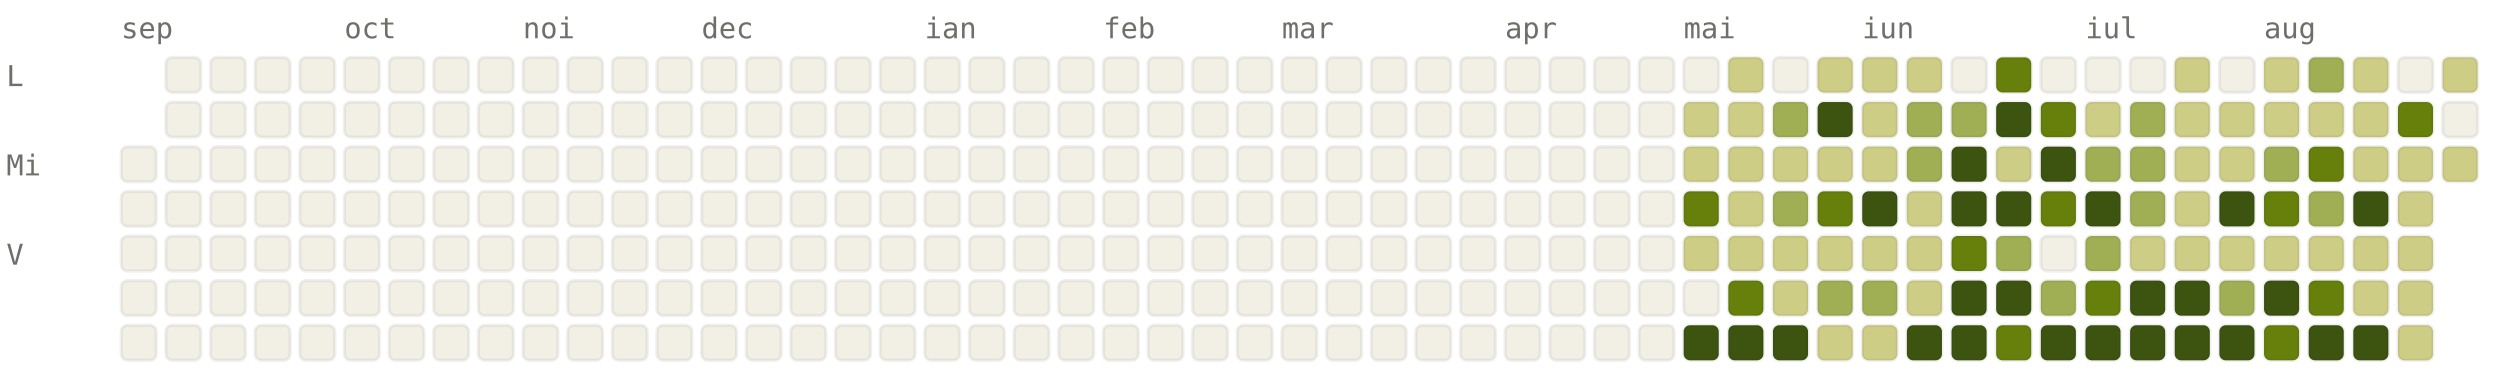
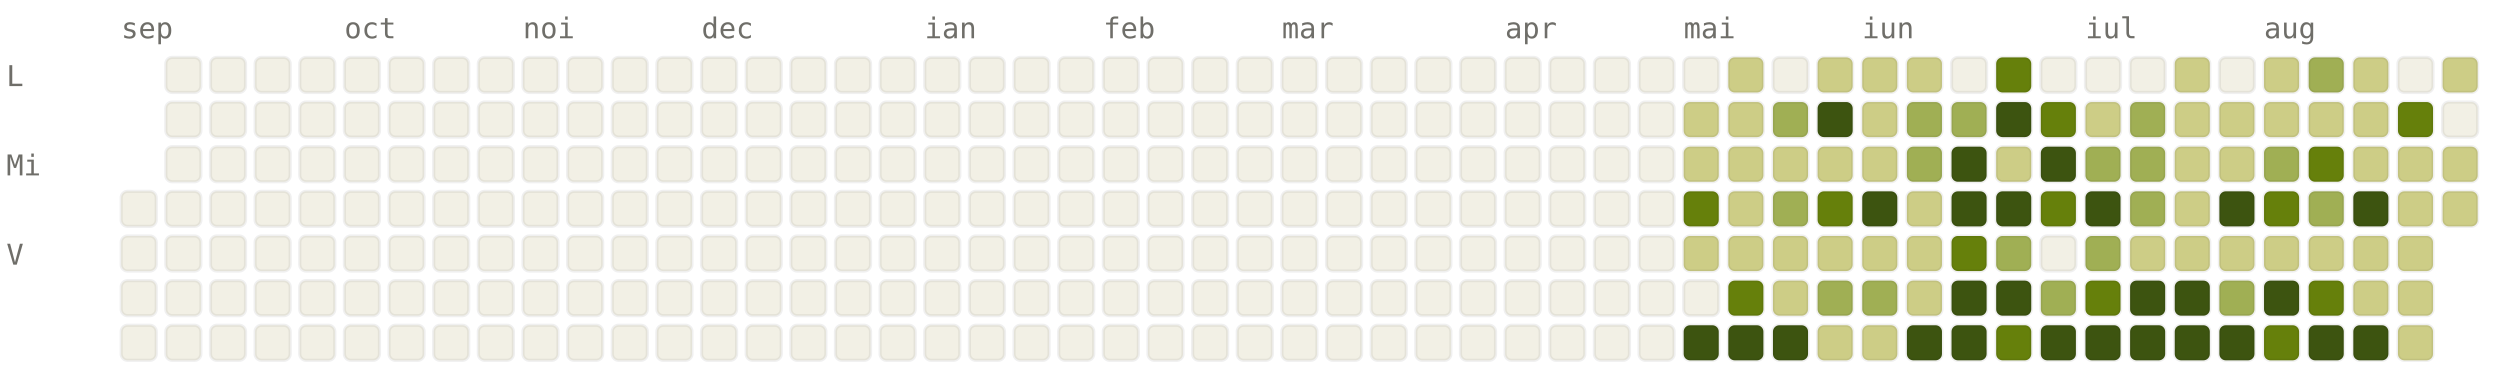
<svg xmlns="http://www.w3.org/2000/svg" viewBox="0 0 784 120" width="784" height="120" font-family="ui-monospace, SFMono-Regular, Menlo, monospace" font-size="9">
  <style>.l0{fill:#F2F0E5;stroke:rgba(0,0,0,0.06)}.l1{fill:#CDCD86;stroke:rgba(0,0,0,0.06)}.l2{fill:#A0AF54;stroke:rgba(0,0,0,0.06)}.l3{fill:#66800B;stroke:rgba(0,0,0,0.06)}.l4{fill:#3D5410;stroke:rgba(0,0,0,0.06)}.lbl{fill:#6F6E69}@media (prefers-color-scheme: dark){.l0{fill:#1C1B1A;stroke:rgba(255,255,255,0.04)}.l1{fill:#2A3D11;stroke:rgba(255,255,255,0.04)}.l2{fill:#4D6B0E;stroke:rgba(255,255,255,0.04)}.l3{fill:#879A39;stroke:rgba(255,255,255,0.04)}.l4{fill:#CDCD86;stroke:rgba(255,255,255,0.04)}.lbl{fill:#878580}}</style>
  <text x="38" y="12" class="lbl">sep</text>
  <text x="108" y="12" class="lbl">oct</text>
  <text x="164" y="12" class="lbl">noi</text>
  <text x="220" y="12" class="lbl">dec</text>
  <text x="290" y="12" class="lbl">ian</text>
  <text x="346" y="12" class="lbl">feb</text>
  <text x="402" y="12" class="lbl">mar</text>
  <text x="472" y="12" class="lbl">apr</text>
  <text x="528" y="12" class="lbl">mai</text>
  <text x="584" y="12" class="lbl">iun</text>
  <text x="654" y="12" class="lbl">iul</text>
  <text x="710" y="12" class="lbl">aug</text>
  <text x="2" y="27" class="lbl">L</text>
  <text x="2" y="55" class="lbl">Mi</text>
  <text x="2" y="83" class="lbl">V</text>
-   <rect x="38" y="46" width="11" height="11" rx="2" ry="2" class="l0" />
  <rect x="38" y="60" width="11" height="11" rx="2" ry="2" class="l0" />
  <rect x="38" y="74" width="11" height="11" rx="2" ry="2" class="l0" />
  <rect x="38" y="88" width="11" height="11" rx="2" ry="2" class="l0" />
  <rect x="38" y="102" width="11" height="11" rx="2" ry="2" class="l0" />
  <rect x="52" y="18" width="11" height="11" rx="2" ry="2" class="l0" />
  <rect x="52" y="32" width="11" height="11" rx="2" ry="2" class="l0" />
  <rect x="52" y="46" width="11" height="11" rx="2" ry="2" class="l0" />
  <rect x="52" y="60" width="11" height="11" rx="2" ry="2" class="l0" />
  <rect x="52" y="74" width="11" height="11" rx="2" ry="2" class="l0" />
  <rect x="52" y="88" width="11" height="11" rx="2" ry="2" class="l0" />
  <rect x="52" y="102" width="11" height="11" rx="2" ry="2" class="l0" />
  <rect x="66" y="18" width="11" height="11" rx="2" ry="2" class="l0" />
  <rect x="66" y="32" width="11" height="11" rx="2" ry="2" class="l0" />
  <rect x="66" y="46" width="11" height="11" rx="2" ry="2" class="l0" />
  <rect x="66" y="60" width="11" height="11" rx="2" ry="2" class="l0" />
  <rect x="66" y="74" width="11" height="11" rx="2" ry="2" class="l0" />
  <rect x="66" y="88" width="11" height="11" rx="2" ry="2" class="l0" />
  <rect x="66" y="102" width="11" height="11" rx="2" ry="2" class="l0" />
  <rect x="80" y="18" width="11" height="11" rx="2" ry="2" class="l0" />
  <rect x="80" y="32" width="11" height="11" rx="2" ry="2" class="l0" />
  <rect x="80" y="46" width="11" height="11" rx="2" ry="2" class="l0" />
  <rect x="80" y="60" width="11" height="11" rx="2" ry="2" class="l0" />
  <rect x="80" y="74" width="11" height="11" rx="2" ry="2" class="l0" />
  <rect x="80" y="88" width="11" height="11" rx="2" ry="2" class="l0" />
  <rect x="80" y="102" width="11" height="11" rx="2" ry="2" class="l0" />
  <rect x="94" y="18" width="11" height="11" rx="2" ry="2" class="l0" />
  <rect x="94" y="32" width="11" height="11" rx="2" ry="2" class="l0" />
  <rect x="94" y="46" width="11" height="11" rx="2" ry="2" class="l0" />
  <rect x="94" y="60" width="11" height="11" rx="2" ry="2" class="l0" />
  <rect x="94" y="74" width="11" height="11" rx="2" ry="2" class="l0" />
  <rect x="94" y="88" width="11" height="11" rx="2" ry="2" class="l0" />
  <rect x="94" y="102" width="11" height="11" rx="2" ry="2" class="l0" />
  <rect x="108" y="18" width="11" height="11" rx="2" ry="2" class="l0" />
  <rect x="108" y="32" width="11" height="11" rx="2" ry="2" class="l0" />
  <rect x="108" y="46" width="11" height="11" rx="2" ry="2" class="l0" />
  <rect x="108" y="60" width="11" height="11" rx="2" ry="2" class="l0" />
  <rect x="108" y="74" width="11" height="11" rx="2" ry="2" class="l0" />
  <rect x="108" y="88" width="11" height="11" rx="2" ry="2" class="l0" />
  <rect x="108" y="102" width="11" height="11" rx="2" ry="2" class="l0" />
  <rect x="122" y="18" width="11" height="11" rx="2" ry="2" class="l0" />
  <rect x="122" y="32" width="11" height="11" rx="2" ry="2" class="l0" />
  <rect x="122" y="46" width="11" height="11" rx="2" ry="2" class="l0" />
  <rect x="122" y="60" width="11" height="11" rx="2" ry="2" class="l0" />
  <rect x="122" y="74" width="11" height="11" rx="2" ry="2" class="l0" />
  <rect x="122" y="88" width="11" height="11" rx="2" ry="2" class="l0" />
  <rect x="122" y="102" width="11" height="11" rx="2" ry="2" class="l0" />
  <rect x="136" y="18" width="11" height="11" rx="2" ry="2" class="l0" />
  <rect x="136" y="32" width="11" height="11" rx="2" ry="2" class="l0" />
  <rect x="136" y="46" width="11" height="11" rx="2" ry="2" class="l0" />
  <rect x="136" y="60" width="11" height="11" rx="2" ry="2" class="l0" />
  <rect x="136" y="74" width="11" height="11" rx="2" ry="2" class="l0" />
  <rect x="136" y="88" width="11" height="11" rx="2" ry="2" class="l0" />
  <rect x="136" y="102" width="11" height="11" rx="2" ry="2" class="l0" />
  <rect x="150" y="18" width="11" height="11" rx="2" ry="2" class="l0" />
  <rect x="150" y="32" width="11" height="11" rx="2" ry="2" class="l0" />
  <rect x="150" y="46" width="11" height="11" rx="2" ry="2" class="l0" />
  <rect x="150" y="60" width="11" height="11" rx="2" ry="2" class="l0" />
  <rect x="150" y="74" width="11" height="11" rx="2" ry="2" class="l0" />
  <rect x="150" y="88" width="11" height="11" rx="2" ry="2" class="l0" />
  <rect x="150" y="102" width="11" height="11" rx="2" ry="2" class="l0" />
  <rect x="164" y="18" width="11" height="11" rx="2" ry="2" class="l0" />
  <rect x="164" y="32" width="11" height="11" rx="2" ry="2" class="l0" />
  <rect x="164" y="46" width="11" height="11" rx="2" ry="2" class="l0" />
  <rect x="164" y="60" width="11" height="11" rx="2" ry="2" class="l0" />
  <rect x="164" y="74" width="11" height="11" rx="2" ry="2" class="l0" />
  <rect x="164" y="88" width="11" height="11" rx="2" ry="2" class="l0" />
  <rect x="164" y="102" width="11" height="11" rx="2" ry="2" class="l0" />
  <rect x="178" y="18" width="11" height="11" rx="2" ry="2" class="l0" />
  <rect x="178" y="32" width="11" height="11" rx="2" ry="2" class="l0" />
  <rect x="178" y="46" width="11" height="11" rx="2" ry="2" class="l0" />
  <rect x="178" y="60" width="11" height="11" rx="2" ry="2" class="l0" />
  <rect x="178" y="74" width="11" height="11" rx="2" ry="2" class="l0" />
  <rect x="178" y="88" width="11" height="11" rx="2" ry="2" class="l0" />
  <rect x="178" y="102" width="11" height="11" rx="2" ry="2" class="l0" />
  <rect x="192" y="18" width="11" height="11" rx="2" ry="2" class="l0" />
  <rect x="192" y="32" width="11" height="11" rx="2" ry="2" class="l0" />
  <rect x="192" y="46" width="11" height="11" rx="2" ry="2" class="l0" />
  <rect x="192" y="60" width="11" height="11" rx="2" ry="2" class="l0" />
  <rect x="192" y="74" width="11" height="11" rx="2" ry="2" class="l0" />
  <rect x="192" y="88" width="11" height="11" rx="2" ry="2" class="l0" />
  <rect x="192" y="102" width="11" height="11" rx="2" ry="2" class="l0" />
  <rect x="206" y="18" width="11" height="11" rx="2" ry="2" class="l0" />
  <rect x="206" y="32" width="11" height="11" rx="2" ry="2" class="l0" />
  <rect x="206" y="46" width="11" height="11" rx="2" ry="2" class="l0" />
  <rect x="206" y="60" width="11" height="11" rx="2" ry="2" class="l0" />
  <rect x="206" y="74" width="11" height="11" rx="2" ry="2" class="l0" />
  <rect x="206" y="88" width="11" height="11" rx="2" ry="2" class="l0" />
  <rect x="206" y="102" width="11" height="11" rx="2" ry="2" class="l0" />
  <rect x="220" y="18" width="11" height="11" rx="2" ry="2" class="l0" />
  <rect x="220" y="32" width="11" height="11" rx="2" ry="2" class="l0" />
  <rect x="220" y="46" width="11" height="11" rx="2" ry="2" class="l0" />
  <rect x="220" y="60" width="11" height="11" rx="2" ry="2" class="l0" />
  <rect x="220" y="74" width="11" height="11" rx="2" ry="2" class="l0" />
  <rect x="220" y="88" width="11" height="11" rx="2" ry="2" class="l0" />
  <rect x="220" y="102" width="11" height="11" rx="2" ry="2" class="l0" />
  <rect x="234" y="18" width="11" height="11" rx="2" ry="2" class="l0" />
  <rect x="234" y="32" width="11" height="11" rx="2" ry="2" class="l0" />
  <rect x="234" y="46" width="11" height="11" rx="2" ry="2" class="l0" />
  <rect x="234" y="60" width="11" height="11" rx="2" ry="2" class="l0" />
  <rect x="234" y="74" width="11" height="11" rx="2" ry="2" class="l0" />
  <rect x="234" y="88" width="11" height="11" rx="2" ry="2" class="l0" />
  <rect x="234" y="102" width="11" height="11" rx="2" ry="2" class="l0" />
  <rect x="248" y="18" width="11" height="11" rx="2" ry="2" class="l0" />
  <rect x="248" y="32" width="11" height="11" rx="2" ry="2" class="l0" />
  <rect x="248" y="46" width="11" height="11" rx="2" ry="2" class="l0" />
  <rect x="248" y="60" width="11" height="11" rx="2" ry="2" class="l0" />
  <rect x="248" y="74" width="11" height="11" rx="2" ry="2" class="l0" />
  <rect x="248" y="88" width="11" height="11" rx="2" ry="2" class="l0" />
  <rect x="248" y="102" width="11" height="11" rx="2" ry="2" class="l0" />
  <rect x="262" y="18" width="11" height="11" rx="2" ry="2" class="l0" />
  <rect x="262" y="32" width="11" height="11" rx="2" ry="2" class="l0" />
  <rect x="262" y="46" width="11" height="11" rx="2" ry="2" class="l0" />
  <rect x="262" y="60" width="11" height="11" rx="2" ry="2" class="l0" />
  <rect x="262" y="74" width="11" height="11" rx="2" ry="2" class="l0" />
  <rect x="262" y="88" width="11" height="11" rx="2" ry="2" class="l0" />
  <rect x="262" y="102" width="11" height="11" rx="2" ry="2" class="l0" />
  <rect x="276" y="18" width="11" height="11" rx="2" ry="2" class="l0" />
  <rect x="276" y="32" width="11" height="11" rx="2" ry="2" class="l0" />
  <rect x="276" y="46" width="11" height="11" rx="2" ry="2" class="l0" />
  <rect x="276" y="60" width="11" height="11" rx="2" ry="2" class="l0" />
  <rect x="276" y="74" width="11" height="11" rx="2" ry="2" class="l0" />
  <rect x="276" y="88" width="11" height="11" rx="2" ry="2" class="l0" />
  <rect x="276" y="102" width="11" height="11" rx="2" ry="2" class="l0" />
  <rect x="290" y="18" width="11" height="11" rx="2" ry="2" class="l0" />
  <rect x="290" y="32" width="11" height="11" rx="2" ry="2" class="l0" />
  <rect x="290" y="46" width="11" height="11" rx="2" ry="2" class="l0" />
  <rect x="290" y="60" width="11" height="11" rx="2" ry="2" class="l0" />
  <rect x="290" y="74" width="11" height="11" rx="2" ry="2" class="l0" />
  <rect x="290" y="88" width="11" height="11" rx="2" ry="2" class="l0" />
  <rect x="290" y="102" width="11" height="11" rx="2" ry="2" class="l0" />
  <rect x="304" y="18" width="11" height="11" rx="2" ry="2" class="l0" />
  <rect x="304" y="32" width="11" height="11" rx="2" ry="2" class="l0" />
  <rect x="304" y="46" width="11" height="11" rx="2" ry="2" class="l0" />
  <rect x="304" y="60" width="11" height="11" rx="2" ry="2" class="l0" />
  <rect x="304" y="74" width="11" height="11" rx="2" ry="2" class="l0" />
  <rect x="304" y="88" width="11" height="11" rx="2" ry="2" class="l0" />
  <rect x="304" y="102" width="11" height="11" rx="2" ry="2" class="l0" />
  <rect x="318" y="18" width="11" height="11" rx="2" ry="2" class="l0" />
  <rect x="318" y="32" width="11" height="11" rx="2" ry="2" class="l0" />
  <rect x="318" y="46" width="11" height="11" rx="2" ry="2" class="l0" />
  <rect x="318" y="60" width="11" height="11" rx="2" ry="2" class="l0" />
  <rect x="318" y="74" width="11" height="11" rx="2" ry="2" class="l0" />
  <rect x="318" y="88" width="11" height="11" rx="2" ry="2" class="l0" />
  <rect x="318" y="102" width="11" height="11" rx="2" ry="2" class="l0" />
  <rect x="332" y="18" width="11" height="11" rx="2" ry="2" class="l0" />
  <rect x="332" y="32" width="11" height="11" rx="2" ry="2" class="l0" />
  <rect x="332" y="46" width="11" height="11" rx="2" ry="2" class="l0" />
  <rect x="332" y="60" width="11" height="11" rx="2" ry="2" class="l0" />
  <rect x="332" y="74" width="11" height="11" rx="2" ry="2" class="l0" />
  <rect x="332" y="88" width="11" height="11" rx="2" ry="2" class="l0" />
  <rect x="332" y="102" width="11" height="11" rx="2" ry="2" class="l0" />
  <rect x="346" y="18" width="11" height="11" rx="2" ry="2" class="l0" />
  <rect x="346" y="32" width="11" height="11" rx="2" ry="2" class="l0" />
  <rect x="346" y="46" width="11" height="11" rx="2" ry="2" class="l0" />
  <rect x="346" y="60" width="11" height="11" rx="2" ry="2" class="l0" />
  <rect x="346" y="74" width="11" height="11" rx="2" ry="2" class="l0" />
  <rect x="346" y="88" width="11" height="11" rx="2" ry="2" class="l0" />
  <rect x="346" y="102" width="11" height="11" rx="2" ry="2" class="l0" />
  <rect x="360" y="18" width="11" height="11" rx="2" ry="2" class="l0" />
  <rect x="360" y="32" width="11" height="11" rx="2" ry="2" class="l0" />
  <rect x="360" y="46" width="11" height="11" rx="2" ry="2" class="l0" />
  <rect x="360" y="60" width="11" height="11" rx="2" ry="2" class="l0" />
  <rect x="360" y="74" width="11" height="11" rx="2" ry="2" class="l0" />
  <rect x="360" y="88" width="11" height="11" rx="2" ry="2" class="l0" />
  <rect x="360" y="102" width="11" height="11" rx="2" ry="2" class="l0" />
  <rect x="374" y="18" width="11" height="11" rx="2" ry="2" class="l0" />
  <rect x="374" y="32" width="11" height="11" rx="2" ry="2" class="l0" />
  <rect x="374" y="46" width="11" height="11" rx="2" ry="2" class="l0" />
  <rect x="374" y="60" width="11" height="11" rx="2" ry="2" class="l0" />
  <rect x="374" y="74" width="11" height="11" rx="2" ry="2" class="l0" />
  <rect x="374" y="88" width="11" height="11" rx="2" ry="2" class="l0" />
  <rect x="374" y="102" width="11" height="11" rx="2" ry="2" class="l0" />
  <rect x="388" y="18" width="11" height="11" rx="2" ry="2" class="l0" />
  <rect x="388" y="32" width="11" height="11" rx="2" ry="2" class="l0" />
  <rect x="388" y="46" width="11" height="11" rx="2" ry="2" class="l0" />
  <rect x="388" y="60" width="11" height="11" rx="2" ry="2" class="l0" />
  <rect x="388" y="74" width="11" height="11" rx="2" ry="2" class="l0" />
  <rect x="388" y="88" width="11" height="11" rx="2" ry="2" class="l0" />
  <rect x="388" y="102" width="11" height="11" rx="2" ry="2" class="l0" />
  <rect x="402" y="18" width="11" height="11" rx="2" ry="2" class="l0" />
  <rect x="402" y="32" width="11" height="11" rx="2" ry="2" class="l0" />
  <rect x="402" y="46" width="11" height="11" rx="2" ry="2" class="l0" />
  <rect x="402" y="60" width="11" height="11" rx="2" ry="2" class="l0" />
  <rect x="402" y="74" width="11" height="11" rx="2" ry="2" class="l0" />
  <rect x="402" y="88" width="11" height="11" rx="2" ry="2" class="l0" />
  <rect x="402" y="102" width="11" height="11" rx="2" ry="2" class="l0" />
  <rect x="416" y="18" width="11" height="11" rx="2" ry="2" class="l0" />
  <rect x="416" y="32" width="11" height="11" rx="2" ry="2" class="l0" />
  <rect x="416" y="46" width="11" height="11" rx="2" ry="2" class="l0" />
  <rect x="416" y="60" width="11" height="11" rx="2" ry="2" class="l0" />
  <rect x="416" y="74" width="11" height="11" rx="2" ry="2" class="l0" />
  <rect x="416" y="88" width="11" height="11" rx="2" ry="2" class="l0" />
  <rect x="416" y="102" width="11" height="11" rx="2" ry="2" class="l0" />
  <rect x="430" y="18" width="11" height="11" rx="2" ry="2" class="l0" />
  <rect x="430" y="32" width="11" height="11" rx="2" ry="2" class="l0" />
  <rect x="430" y="46" width="11" height="11" rx="2" ry="2" class="l0" />
  <rect x="430" y="60" width="11" height="11" rx="2" ry="2" class="l0" />
  <rect x="430" y="74" width="11" height="11" rx="2" ry="2" class="l0" />
  <rect x="430" y="88" width="11" height="11" rx="2" ry="2" class="l0" />
  <rect x="430" y="102" width="11" height="11" rx="2" ry="2" class="l0" />
  <rect x="444" y="18" width="11" height="11" rx="2" ry="2" class="l0" />
  <rect x="444" y="32" width="11" height="11" rx="2" ry="2" class="l0" />
  <rect x="444" y="46" width="11" height="11" rx="2" ry="2" class="l0" />
  <rect x="444" y="60" width="11" height="11" rx="2" ry="2" class="l0" />
  <rect x="444" y="74" width="11" height="11" rx="2" ry="2" class="l0" />
  <rect x="444" y="88" width="11" height="11" rx="2" ry="2" class="l0" />
  <rect x="444" y="102" width="11" height="11" rx="2" ry="2" class="l0" />
  <rect x="458" y="18" width="11" height="11" rx="2" ry="2" class="l0" />
  <rect x="458" y="32" width="11" height="11" rx="2" ry="2" class="l0" />
  <rect x="458" y="46" width="11" height="11" rx="2" ry="2" class="l0" />
  <rect x="458" y="60" width="11" height="11" rx="2" ry="2" class="l0" />
  <rect x="458" y="74" width="11" height="11" rx="2" ry="2" class="l0" />
  <rect x="458" y="88" width="11" height="11" rx="2" ry="2" class="l0" />
  <rect x="458" y="102" width="11" height="11" rx="2" ry="2" class="l0" />
  <rect x="472" y="18" width="11" height="11" rx="2" ry="2" class="l0" />
  <rect x="472" y="32" width="11" height="11" rx="2" ry="2" class="l0" />
  <rect x="472" y="46" width="11" height="11" rx="2" ry="2" class="l0" />
  <rect x="472" y="60" width="11" height="11" rx="2" ry="2" class="l0" />
  <rect x="472" y="74" width="11" height="11" rx="2" ry="2" class="l0" />
  <rect x="472" y="88" width="11" height="11" rx="2" ry="2" class="l0" />
  <rect x="472" y="102" width="11" height="11" rx="2" ry="2" class="l0" />
  <rect x="486" y="18" width="11" height="11" rx="2" ry="2" class="l0" />
  <rect x="486" y="32" width="11" height="11" rx="2" ry="2" class="l0" />
  <rect x="486" y="46" width="11" height="11" rx="2" ry="2" class="l0" />
  <rect x="486" y="60" width="11" height="11" rx="2" ry="2" class="l0" />
  <rect x="486" y="74" width="11" height="11" rx="2" ry="2" class="l0" />
  <rect x="486" y="88" width="11" height="11" rx="2" ry="2" class="l0" />
  <rect x="486" y="102" width="11" height="11" rx="2" ry="2" class="l0" />
  <rect x="500" y="18" width="11" height="11" rx="2" ry="2" class="l0" />
  <rect x="500" y="32" width="11" height="11" rx="2" ry="2" class="l0" />
  <rect x="500" y="46" width="11" height="11" rx="2" ry="2" class="l0" />
  <rect x="500" y="60" width="11" height="11" rx="2" ry="2" class="l0" />
  <rect x="500" y="74" width="11" height="11" rx="2" ry="2" class="l0" />
  <rect x="500" y="88" width="11" height="11" rx="2" ry="2" class="l0" />
  <rect x="500" y="102" width="11" height="11" rx="2" ry="2" class="l0" />
  <rect x="514" y="18" width="11" height="11" rx="2" ry="2" class="l0" />
  <rect x="514" y="32" width="11" height="11" rx="2" ry="2" class="l0" />
  <rect x="514" y="46" width="11" height="11" rx="2" ry="2" class="l0" />
  <rect x="514" y="60" width="11" height="11" rx="2" ry="2" class="l0" />
  <rect x="514" y="74" width="11" height="11" rx="2" ry="2" class="l0" />
  <rect x="514" y="88" width="11" height="11" rx="2" ry="2" class="l0" />
  <rect x="514" y="102" width="11" height="11" rx="2" ry="2" class="l0" />
  <rect x="528" y="18" width="11" height="11" rx="2" ry="2" class="l0" />
  <rect x="528" y="32" width="11" height="11" rx="2" ry="2" class="l1" />
  <rect x="528" y="46" width="11" height="11" rx="2" ry="2" class="l1" />
  <rect x="528" y="60" width="11" height="11" rx="2" ry="2" class="l3" />
  <rect x="528" y="74" width="11" height="11" rx="2" ry="2" class="l1" />
  <rect x="528" y="88" width="11" height="11" rx="2" ry="2" class="l0" />
  <rect x="528" y="102" width="11" height="11" rx="2" ry="2" class="l4" />
  <rect x="542" y="18" width="11" height="11" rx="2" ry="2" class="l1" />
  <rect x="542" y="32" width="11" height="11" rx="2" ry="2" class="l1" />
  <rect x="542" y="46" width="11" height="11" rx="2" ry="2" class="l1" />
  <rect x="542" y="60" width="11" height="11" rx="2" ry="2" class="l1" />
  <rect x="542" y="74" width="11" height="11" rx="2" ry="2" class="l1" />
  <rect x="542" y="88" width="11" height="11" rx="2" ry="2" class="l3" />
  <rect x="542" y="102" width="11" height="11" rx="2" ry="2" class="l4" />
  <rect x="556" y="18" width="11" height="11" rx="2" ry="2" class="l0" />
  <rect x="556" y="32" width="11" height="11" rx="2" ry="2" class="l2" />
  <rect x="556" y="46" width="11" height="11" rx="2" ry="2" class="l1" />
  <rect x="556" y="60" width="11" height="11" rx="2" ry="2" class="l2" />
  <rect x="556" y="74" width="11" height="11" rx="2" ry="2" class="l1" />
  <rect x="556" y="88" width="11" height="11" rx="2" ry="2" class="l1" />
  <rect x="556" y="102" width="11" height="11" rx="2" ry="2" class="l4" />
  <rect x="570" y="18" width="11" height="11" rx="2" ry="2" class="l1" />
  <rect x="570" y="32" width="11" height="11" rx="2" ry="2" class="l4" />
  <rect x="570" y="46" width="11" height="11" rx="2" ry="2" class="l1" />
  <rect x="570" y="60" width="11" height="11" rx="2" ry="2" class="l3" />
  <rect x="570" y="74" width="11" height="11" rx="2" ry="2" class="l1" />
  <rect x="570" y="88" width="11" height="11" rx="2" ry="2" class="l2" />
  <rect x="570" y="102" width="11" height="11" rx="2" ry="2" class="l1" />
  <rect x="584" y="18" width="11" height="11" rx="2" ry="2" class="l1" />
  <rect x="584" y="32" width="11" height="11" rx="2" ry="2" class="l1" />
  <rect x="584" y="46" width="11" height="11" rx="2" ry="2" class="l1" />
  <rect x="584" y="60" width="11" height="11" rx="2" ry="2" class="l4" />
  <rect x="584" y="74" width="11" height="11" rx="2" ry="2" class="l1" />
  <rect x="584" y="88" width="11" height="11" rx="2" ry="2" class="l2" />
  <rect x="584" y="102" width="11" height="11" rx="2" ry="2" class="l1" />
  <rect x="598" y="18" width="11" height="11" rx="2" ry="2" class="l1" />
  <rect x="598" y="32" width="11" height="11" rx="2" ry="2" class="l2" />
  <rect x="598" y="46" width="11" height="11" rx="2" ry="2" class="l2" />
  <rect x="598" y="60" width="11" height="11" rx="2" ry="2" class="l1" />
  <rect x="598" y="74" width="11" height="11" rx="2" ry="2" class="l1" />
  <rect x="598" y="88" width="11" height="11" rx="2" ry="2" class="l1" />
  <rect x="598" y="102" width="11" height="11" rx="2" ry="2" class="l4" />
  <rect x="612" y="18" width="11" height="11" rx="2" ry="2" class="l0" />
  <rect x="612" y="32" width="11" height="11" rx="2" ry="2" class="l2" />
  <rect x="612" y="46" width="11" height="11" rx="2" ry="2" class="l4" />
  <rect x="612" y="60" width="11" height="11" rx="2" ry="2" class="l4" />
  <rect x="612" y="74" width="11" height="11" rx="2" ry="2" class="l3" />
  <rect x="612" y="88" width="11" height="11" rx="2" ry="2" class="l4" />
  <rect x="612" y="102" width="11" height="11" rx="2" ry="2" class="l4" />
  <rect x="626" y="18" width="11" height="11" rx="2" ry="2" class="l3" />
  <rect x="626" y="32" width="11" height="11" rx="2" ry="2" class="l4" />
  <rect x="626" y="46" width="11" height="11" rx="2" ry="2" class="l1" />
  <rect x="626" y="60" width="11" height="11" rx="2" ry="2" class="l4" />
  <rect x="626" y="74" width="11" height="11" rx="2" ry="2" class="l2" />
  <rect x="626" y="88" width="11" height="11" rx="2" ry="2" class="l4" />
  <rect x="626" y="102" width="11" height="11" rx="2" ry="2" class="l3" />
  <rect x="640" y="18" width="11" height="11" rx="2" ry="2" class="l0" />
  <rect x="640" y="32" width="11" height="11" rx="2" ry="2" class="l3" />
  <rect x="640" y="46" width="11" height="11" rx="2" ry="2" class="l4" />
  <rect x="640" y="60" width="11" height="11" rx="2" ry="2" class="l3" />
  <rect x="640" y="74" width="11" height="11" rx="2" ry="2" class="l0" />
  <rect x="640" y="88" width="11" height="11" rx="2" ry="2" class="l2" />
  <rect x="640" y="102" width="11" height="11" rx="2" ry="2" class="l4" />
  <rect x="654" y="18" width="11" height="11" rx="2" ry="2" class="l0" />
  <rect x="654" y="32" width="11" height="11" rx="2" ry="2" class="l1" />
  <rect x="654" y="46" width="11" height="11" rx="2" ry="2" class="l2" />
  <rect x="654" y="60" width="11" height="11" rx="2" ry="2" class="l4" />
  <rect x="654" y="74" width="11" height="11" rx="2" ry="2" class="l2" />
  <rect x="654" y="88" width="11" height="11" rx="2" ry="2" class="l3" />
  <rect x="654" y="102" width="11" height="11" rx="2" ry="2" class="l4" />
  <rect x="668" y="18" width="11" height="11" rx="2" ry="2" class="l0" />
  <rect x="668" y="32" width="11" height="11" rx="2" ry="2" class="l2" />
  <rect x="668" y="46" width="11" height="11" rx="2" ry="2" class="l2" />
  <rect x="668" y="60" width="11" height="11" rx="2" ry="2" class="l2" />
  <rect x="668" y="74" width="11" height="11" rx="2" ry="2" class="l1" />
  <rect x="668" y="88" width="11" height="11" rx="2" ry="2" class="l4" />
  <rect x="668" y="102" width="11" height="11" rx="2" ry="2" class="l4" />
  <rect x="682" y="18" width="11" height="11" rx="2" ry="2" class="l1" />
  <rect x="682" y="32" width="11" height="11" rx="2" ry="2" class="l1" />
  <rect x="682" y="46" width="11" height="11" rx="2" ry="2" class="l1" />
  <rect x="682" y="60" width="11" height="11" rx="2" ry="2" class="l1" />
  <rect x="682" y="74" width="11" height="11" rx="2" ry="2" class="l1" />
  <rect x="682" y="88" width="11" height="11" rx="2" ry="2" class="l4" />
  <rect x="682" y="102" width="11" height="11" rx="2" ry="2" class="l4" />
  <rect x="696" y="18" width="11" height="11" rx="2" ry="2" class="l0" />
  <rect x="696" y="32" width="11" height="11" rx="2" ry="2" class="l1" />
  <rect x="696" y="46" width="11" height="11" rx="2" ry="2" class="l1" />
  <rect x="696" y="60" width="11" height="11" rx="2" ry="2" class="l4" />
  <rect x="696" y="74" width="11" height="11" rx="2" ry="2" class="l1" />
  <rect x="696" y="88" width="11" height="11" rx="2" ry="2" class="l2" />
  <rect x="696" y="102" width="11" height="11" rx="2" ry="2" class="l4" />
  <rect x="710" y="18" width="11" height="11" rx="2" ry="2" class="l1" />
  <rect x="710" y="32" width="11" height="11" rx="2" ry="2" class="l1" />
  <rect x="710" y="46" width="11" height="11" rx="2" ry="2" class="l2" />
  <rect x="710" y="60" width="11" height="11" rx="2" ry="2" class="l3" />
  <rect x="710" y="74" width="11" height="11" rx="2" ry="2" class="l1" />
  <rect x="710" y="88" width="11" height="11" rx="2" ry="2" class="l4" />
  <rect x="710" y="102" width="11" height="11" rx="2" ry="2" class="l3" />
  <rect x="724" y="18" width="11" height="11" rx="2" ry="2" class="l2" />
  <rect x="724" y="32" width="11" height="11" rx="2" ry="2" class="l1" />
  <rect x="724" y="46" width="11" height="11" rx="2" ry="2" class="l3" />
  <rect x="724" y="60" width="11" height="11" rx="2" ry="2" class="l2" />
  <rect x="724" y="74" width="11" height="11" rx="2" ry="2" class="l1" />
  <rect x="724" y="88" width="11" height="11" rx="2" ry="2" class="l3" />
  <rect x="724" y="102" width="11" height="11" rx="2" ry="2" class="l4" />
  <rect x="738" y="18" width="11" height="11" rx="2" ry="2" class="l1" />
  <rect x="738" y="32" width="11" height="11" rx="2" ry="2" class="l1" />
  <rect x="738" y="46" width="11" height="11" rx="2" ry="2" class="l1" />
  <rect x="738" y="60" width="11" height="11" rx="2" ry="2" class="l4" />
  <rect x="738" y="74" width="11" height="11" rx="2" ry="2" class="l1" />
  <rect x="738" y="88" width="11" height="11" rx="2" ry="2" class="l1" />
  <rect x="738" y="102" width="11" height="11" rx="2" ry="2" class="l4" />
  <rect x="752" y="18" width="11" height="11" rx="2" ry="2" class="l0" />
  <rect x="752" y="32" width="11" height="11" rx="2" ry="2" class="l3" />
  <rect x="752" y="46" width="11" height="11" rx="2" ry="2" class="l1" />
  <rect x="752" y="60" width="11" height="11" rx="2" ry="2" class="l1" />
  <rect x="752" y="74" width="11" height="11" rx="2" ry="2" class="l1" />
  <rect x="752" y="88" width="11" height="11" rx="2" ry="2" class="l1" />
  <rect x="752" y="102" width="11" height="11" rx="2" ry="2" class="l1" />
  <rect x="766" y="18" width="11" height="11" rx="2" ry="2" class="l1" />
  <rect x="766" y="32" width="11" height="11" rx="2" ry="2" class="l0" />
  <rect x="766" y="46" width="11" height="11" rx="2" ry="2" class="l1" />
+   <rect x="766" y="60" width="11" height="11" rx="2" ry="2" class="l1" />
</svg>
